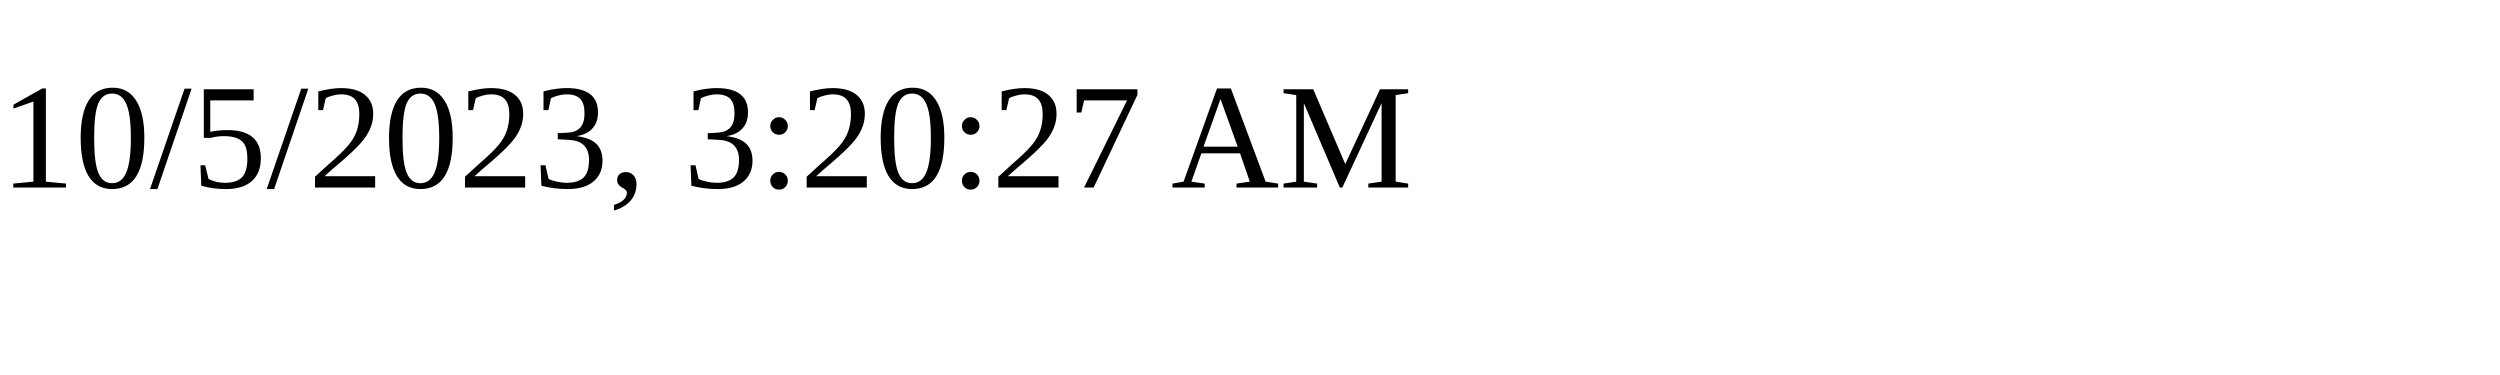
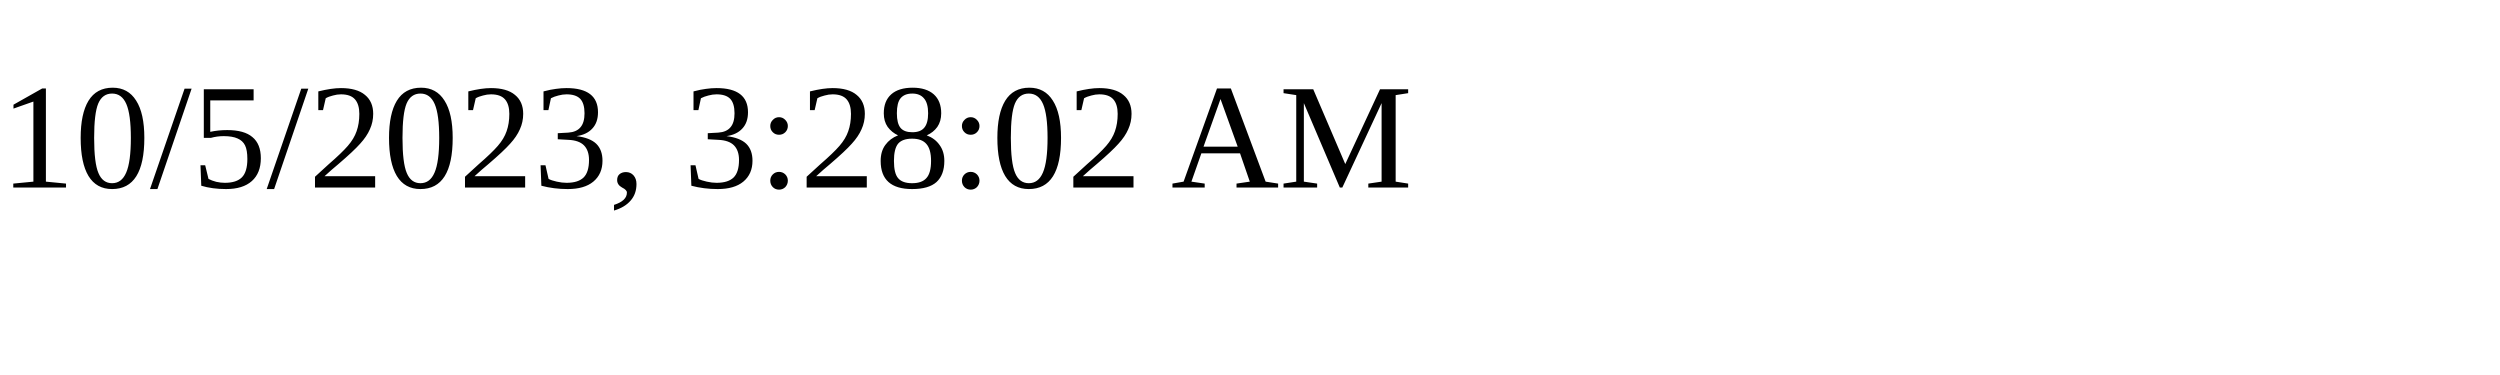
<svg xmlns="http://www.w3.org/2000/svg" height="30" width="200">
-   <text x="0" y="15">10/5/2023, 3:20:27 AM</text>
+   <text x="0" y="15">10/5/2023, 3:28:02 AM</text>
</svg>
